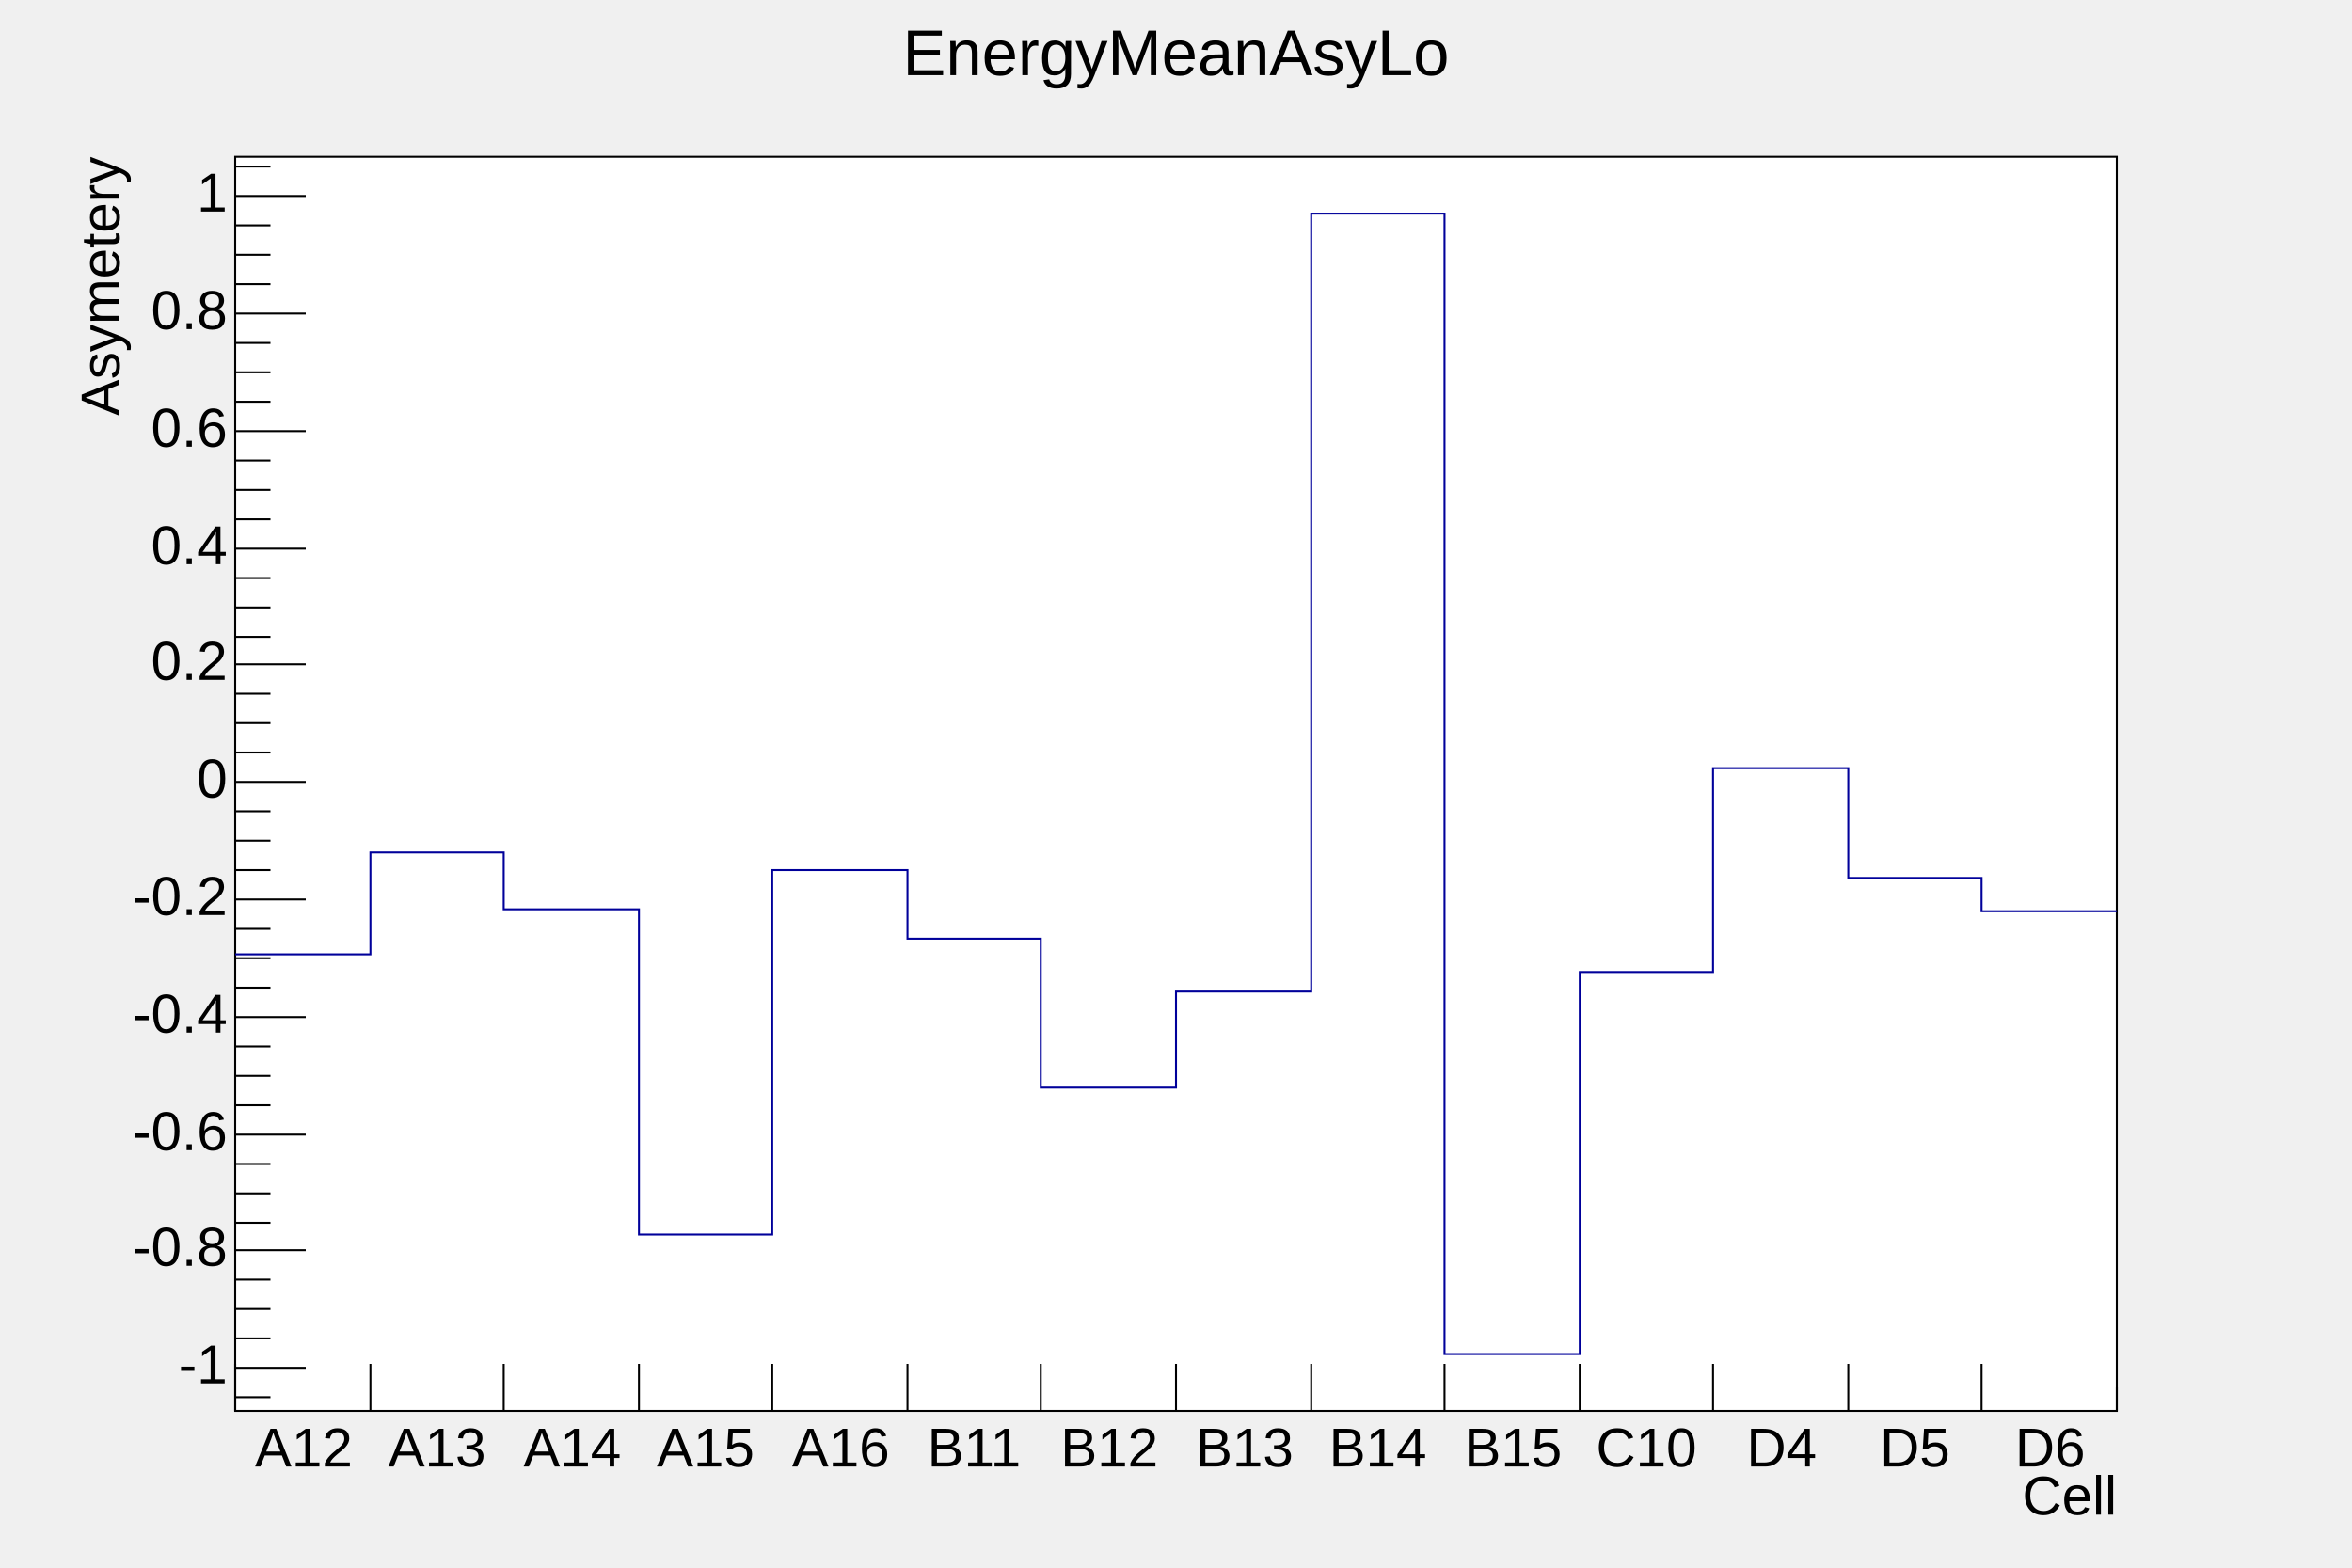
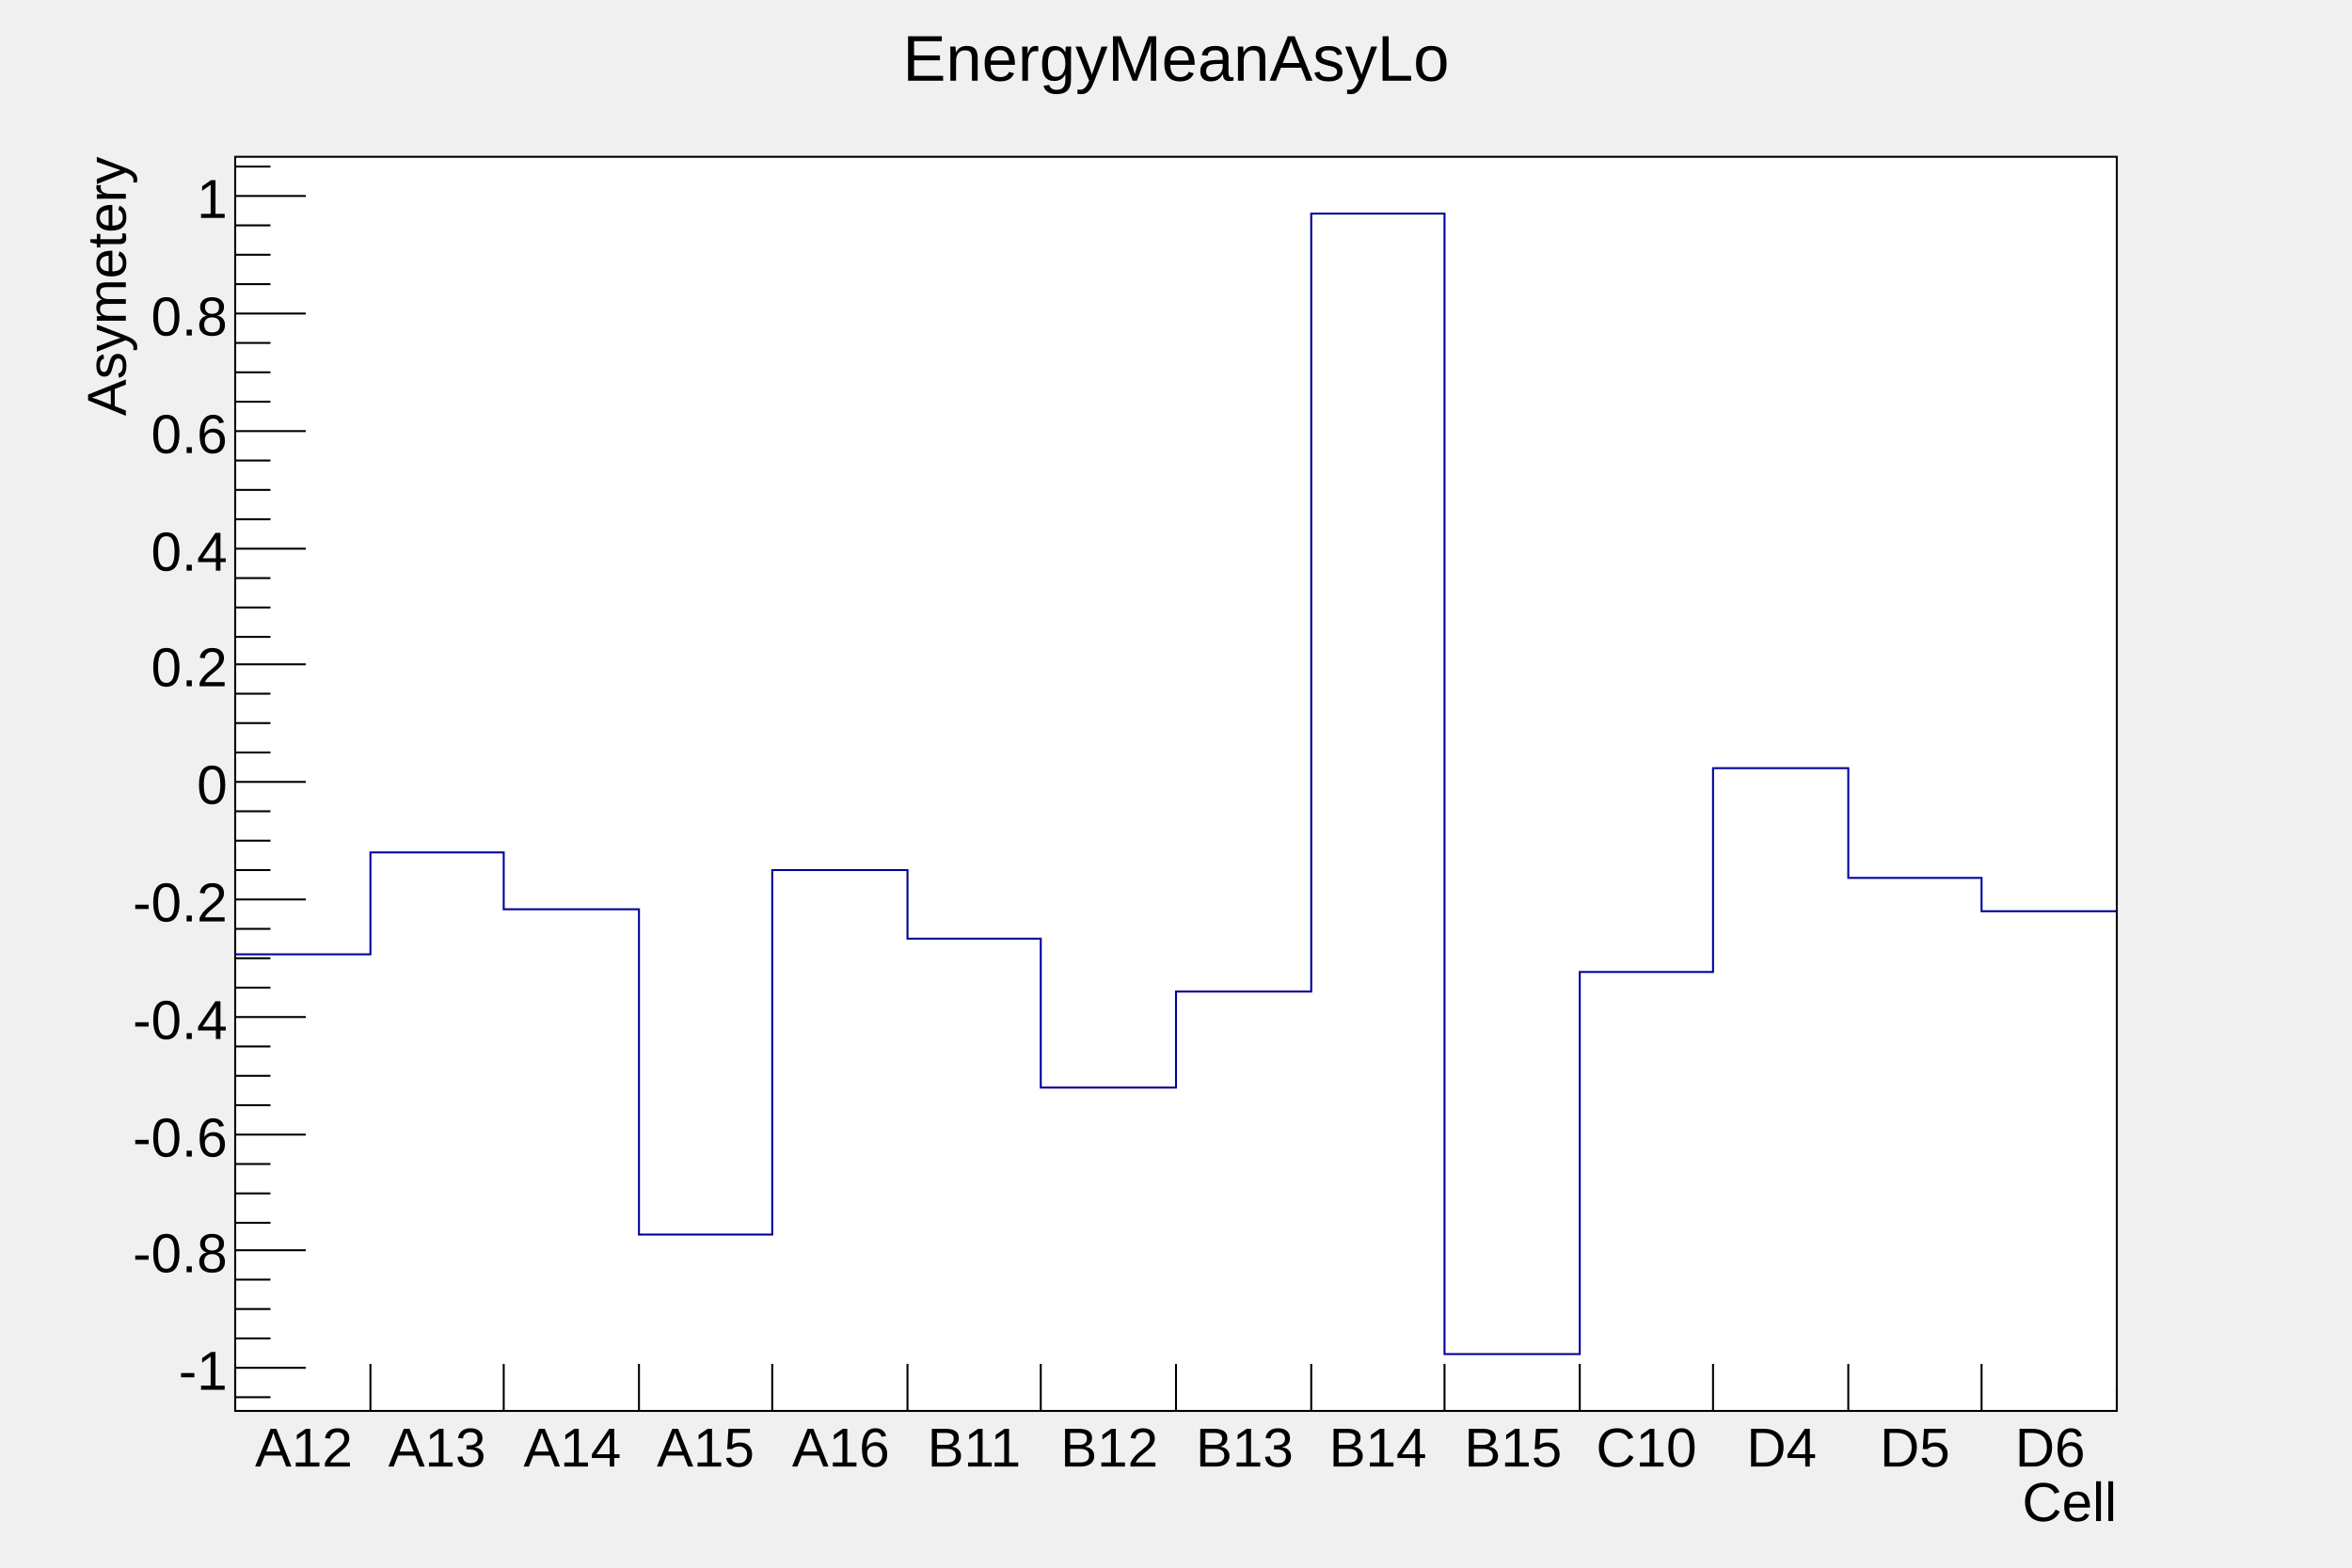
<svg xmlns="http://www.w3.org/2000/svg" viewBox="0 0 1200 800" preserveAspectRatio="none" width="1200" height="800">
  <rect x="0" y="0" width="1200" height="800" style="fill: none;" />
  <g>
    <g transform="translate(120,80)">
      <rect x="0" y="0" width="960" height="640" style="fill: white; stroke: black; stroke-width: 1;" />
      <svg x="0" y="0" overflow="hidden" width="960" height="640" viewBox="0 0 960 640">
        <g objname="EnergyMeanAsyLo" objtype="TProfile">
          <path d="M0,407h69v-52h68v29h69v166h68v-186h69v35h68v76h69v-49h69v-397h68v582h69v-195h68v-104h69v56h68v17h69" style="stroke-linejoin: miter; stroke: rgb(0,0,154); stroke-width: 1; fill: none;" />
        </g>
      </svg>
      <g>
        <g transform="translate(0,640)">
          <path d="M0,-24v24m69,-24v24m68,-24v24m69,-24v24m68,-24v24m69,-24v24m68,-24v24m69,-24v24m69,-24v24m68,-24v24m69,-24v24m68,-24v24m69,-24v24m68,-24v24m69,-12v12" style="stroke: black; stroke-width: 1;" />
          <g font-family="Arial" font-size="28" space="preserve">
-             <text text-anchor="middle" x="0" y="0" fill="black" transform="translate(35,6)" dy=".8em">A12</text>
-             <text text-anchor="middle" x="0" y="0" fill="black" transform="translate(103,6)" dy=".8em">A13</text>
-             <text text-anchor="middle" x="0" y="0" fill="black" transform="translate(172,6)" dy=".8em">A14</text>
-             <text text-anchor="middle" x="0" y="0" fill="black" transform="translate(240,6)" dy=".8em">A15</text>
-             <text text-anchor="middle" x="0" y="0" fill="black" transform="translate(309,6)" dy=".8em">A16</text>
-             <text text-anchor="middle" x="0" y="0" fill="black" transform="translate(377,6)" dy=".8em">B11</text>
-             <text text-anchor="middle" x="0" y="0" fill="black" transform="translate(446,6)" dy=".8em">B12</text>
-             <text text-anchor="middle" x="0" y="0" fill="black" transform="translate(515,6)" dy=".8em">B13</text>
-             <text text-anchor="middle" x="0" y="0" fill="black" transform="translate(583,6)" dy=".8em">B14</text>
-             <text text-anchor="middle" x="0" y="0" fill="black" transform="translate(652,6)" dy=".8em">B15</text>
-             <text text-anchor="middle" x="0" y="0" fill="black" transform="translate(720,6)" dy=".8em">C10</text>
-             <text text-anchor="middle" x="0" y="0" fill="black" transform="translate(789,6)" dy=".8em">D4</text>
-             <text text-anchor="middle" x="0" y="0" fill="black" transform="translate(857,6)" dy=".8em">D5</text>
-             <text text-anchor="middle" x="0" y="0" fill="black" transform="translate(926,6)" dy=".8em">D6</text>
+             <text fill="black" text-anchor="middle" dy=".8em" transform="translate(35,6)">A12</text>
+             <text fill="black" text-anchor="middle" dy=".8em" transform="translate(103,6)">A13</text>
+             <text fill="black" text-anchor="middle" dy=".8em" transform="translate(172,6)">A14</text>
+             <text fill="black" text-anchor="middle" dy=".8em" transform="translate(240,6)">A15</text>
+             <text fill="black" text-anchor="middle" dy=".8em" transform="translate(309,6)">A16</text>
+             <text fill="black" text-anchor="middle" dy=".8em" transform="translate(377,6)">B11</text>
+             <text fill="black" text-anchor="middle" dy=".8em" transform="translate(446,6)">B12</text>
+             <text fill="black" text-anchor="middle" dy=".8em" transform="translate(515,6)">B13</text>
+             <text fill="black" text-anchor="middle" dy=".8em" transform="translate(583,6)">B14</text>
+             <text fill="black" text-anchor="middle" dy=".8em" transform="translate(652,6)">B15</text>
+             <text fill="black" text-anchor="middle" dy=".8em" transform="translate(720,6)">C10</text>
+             <text fill="black" text-anchor="middle" dy=".8em" transform="translate(789,6)">D4</text>
+             <text fill="black" text-anchor="middle" dy=".8em" transform="translate(857,6)">D5</text>
+             <text fill="black" text-anchor="middle" dy=".8em" transform="translate(926,6)">D6</text>
          </g>
          <g font-family="Arial" font-size="28" space="preserve" transform="translate(960,45)">
-             <text text-anchor="end" x="0" y="0" fill="black" transform="translate(0,0)" dominant-baseline="middle">Cell</text>
+             <text fill="black" text-anchor="end" dy=".4em">Cell</text>
          </g>
        </g>
        <g>
          <path d="M18,633h-18m36,-15h-36m18,-15h-18m18,-15h-18m18,-15h-18m36,-15h-36m18,-14h-18m18,-15h-18m18,-15h-18m36,-15h-36m18,-15h-18m18,-15h-18m18,-15h-18m36,-15h-36m18,-15h-18m18,-15h-18m18,-15h-18m36,-15h-36m18,-15h-18m18,-15h-18m18,-15h-18m36,-15h-36m18,-15h-18m18,-15h-18m18,-15h-18m36,-15h-36m18,-14h-18m18,-15h-18m18,-15h-18m36,-15h-36m18,-15h-18m18,-15h-18m18,-15h-18m36,-15h-36m18,-15h-18m18,-15h-18m18,-15h-18m36,-15h-36m18,-15h-18m18,-15h-18m18,-15h-18m36,-15h-36m18,-15h-18" style="stroke: black; stroke-width: 1;" />
          <g font-family="Arial" font-size="28" space="preserve">
-             <text text-anchor="end" x="0" y="0" fill="black" transform="translate(-4,618)" dominant-baseline="middle">-1</text>
-             <text text-anchor="end" x="0" y="0" fill="black" transform="translate(-4,558)" dominant-baseline="middle">-0.8</text>
-             <text text-anchor="end" x="0" y="0" fill="black" transform="translate(-4,499)" dominant-baseline="middle">-0.6</text>
-             <text text-anchor="end" x="0" y="0" fill="black" transform="translate(-4,439)" dominant-baseline="middle">-0.4</text>
-             <text text-anchor="end" x="0" y="0" fill="black" transform="translate(-4,379)" dominant-baseline="middle">-0.2</text>
-             <text text-anchor="end" x="0" y="0" fill="black" transform="translate(-4,319)" dominant-baseline="middle">0</text>
-             <text text-anchor="end" x="0" y="0" fill="black" transform="translate(-4,259)" dominant-baseline="middle">0.2</text>
-             <text text-anchor="end" x="0" y="0" fill="black" transform="translate(-4,200)" dominant-baseline="middle">0.4</text>
-             <text text-anchor="end" x="0" y="0" fill="black" transform="translate(-4,140)" dominant-baseline="middle">0.6</text>
-             <text text-anchor="end" x="0" y="0" fill="black" transform="translate(-4,80)" dominant-baseline="middle">0.8</text>
-             <text text-anchor="end" x="0" y="0" fill="black" transform="translate(-4,20)" dominant-baseline="middle">1</text>
+             <text fill="black" text-anchor="end" dy=".4em" transform="translate(-4,618)">-1</text>
+             <text fill="black" text-anchor="end" dy=".4em" transform="translate(-4,558)">-0.8</text>
+             <text fill="black" text-anchor="end" dy=".4em" transform="translate(-4,499)">-0.6</text>
+             <text fill="black" text-anchor="end" dy=".4em" transform="translate(-4,439)">-0.4</text>
+             <text fill="black" text-anchor="end" dy=".4em" transform="translate(-4,379)">-0.2</text>
+             <text fill="black" text-anchor="end" dy=".4em" transform="translate(-4,319)">0</text>
+             <text fill="black" text-anchor="end" dy=".4em" transform="translate(-4,259)">0.2</text>
+             <text fill="black" text-anchor="end" dy=".4em" transform="translate(-4,200)">0.4</text>
+             <text fill="black" text-anchor="end" dy=".4em" transform="translate(-4,140)">0.6</text>
+             <text fill="black" text-anchor="end" dy=".4em" transform="translate(-4,80)">0.8</text>
+             <text fill="black" text-anchor="end" dy=".4em" transform="translate(-4,20)">1</text>
          </g>
          <g font-family="Arial" font-size="28" space="preserve" transform="translate(-67,0)">
-             <text text-anchor="end" x="0" y="0" fill="black" transform="translate(0,0) rotate(270,0,0)" dominant-baseline="middle">Asymetery</text>
+             <text fill="black" text-anchor="end" dy=".4em" transform=" rotate(270)">Asymetery</text>
          </g>
        </g>
      </g>
    </g>
    <g objname="title" objtype="TPaveText" transform="translate(336,8)" font-family="Arial" font-size="33" space="preserve">
      <path d="M0,0h528v40h-528z" style="fill: none;" />
-       <text text-anchor="middle" x="0" y="0" fill="black" transform="translate(264,21)" dominant-baseline="middle" opacity="1">EnergyMeanAsyLo</text>
+       <text fill="black" text-anchor="middle" dy=".4em" transform="translate(264,20)" opacity="1">EnergyMeanAsyLo</text>
    </g>
  </g>
</svg>
